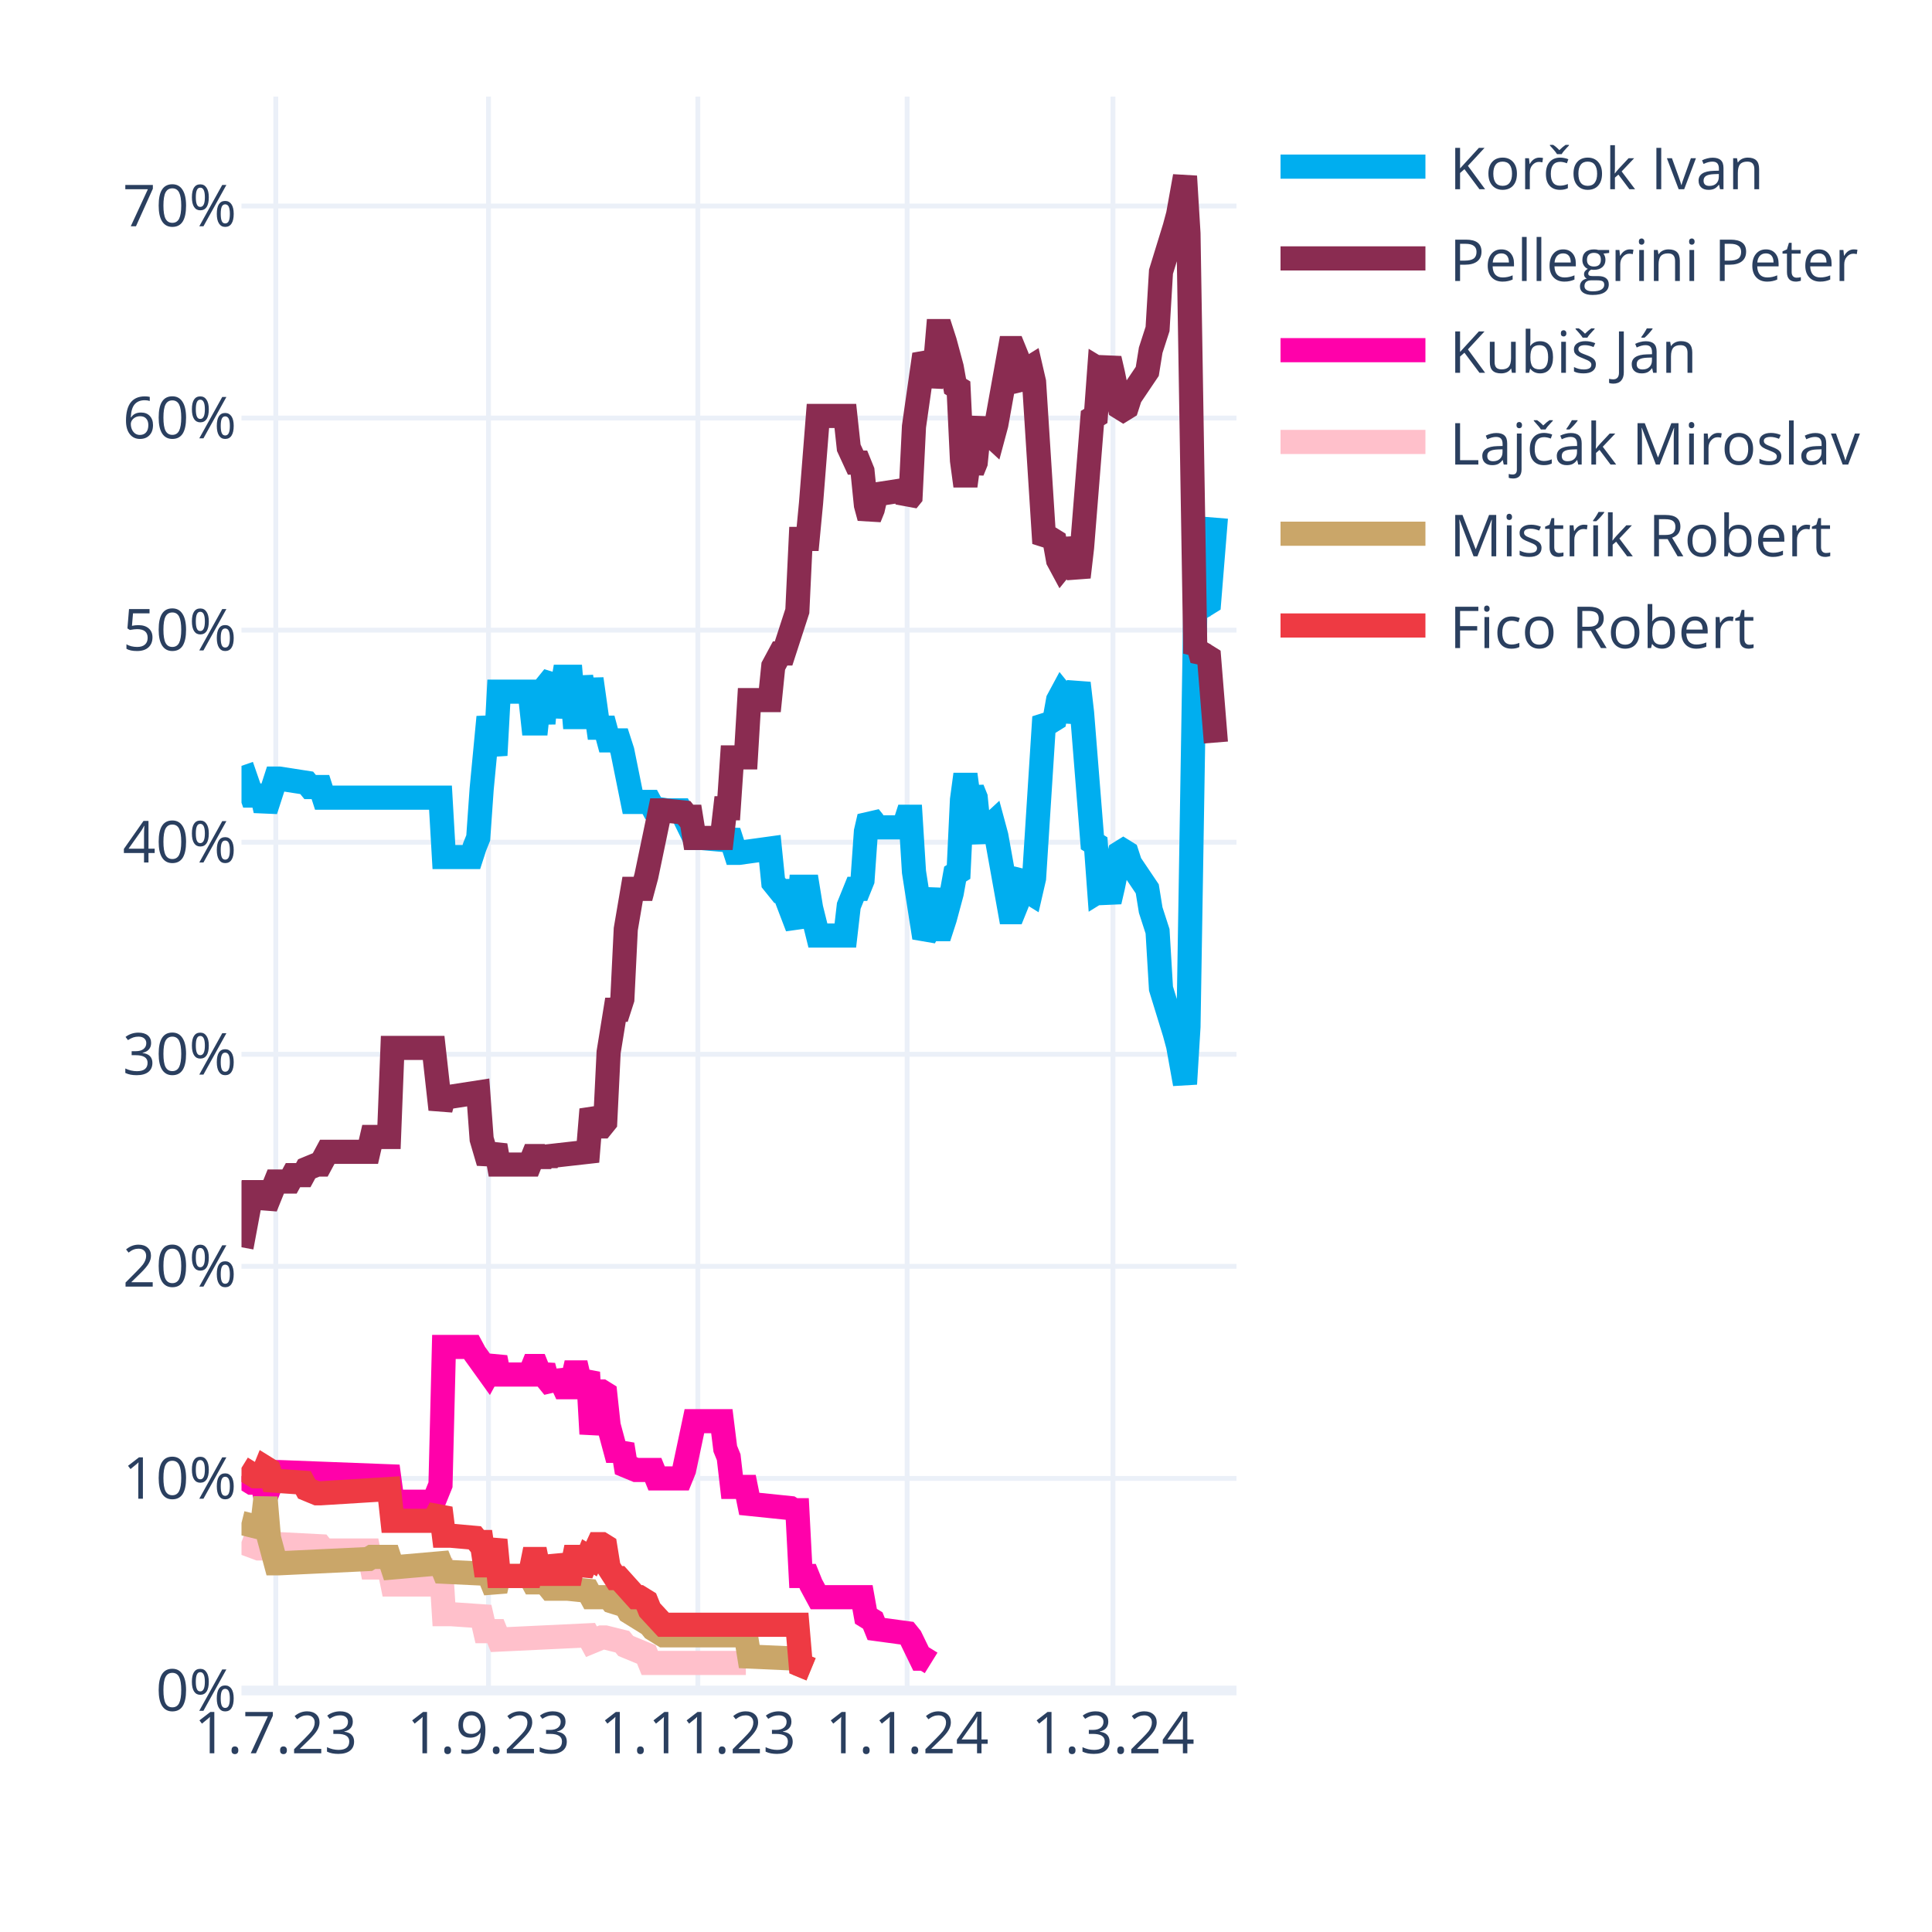
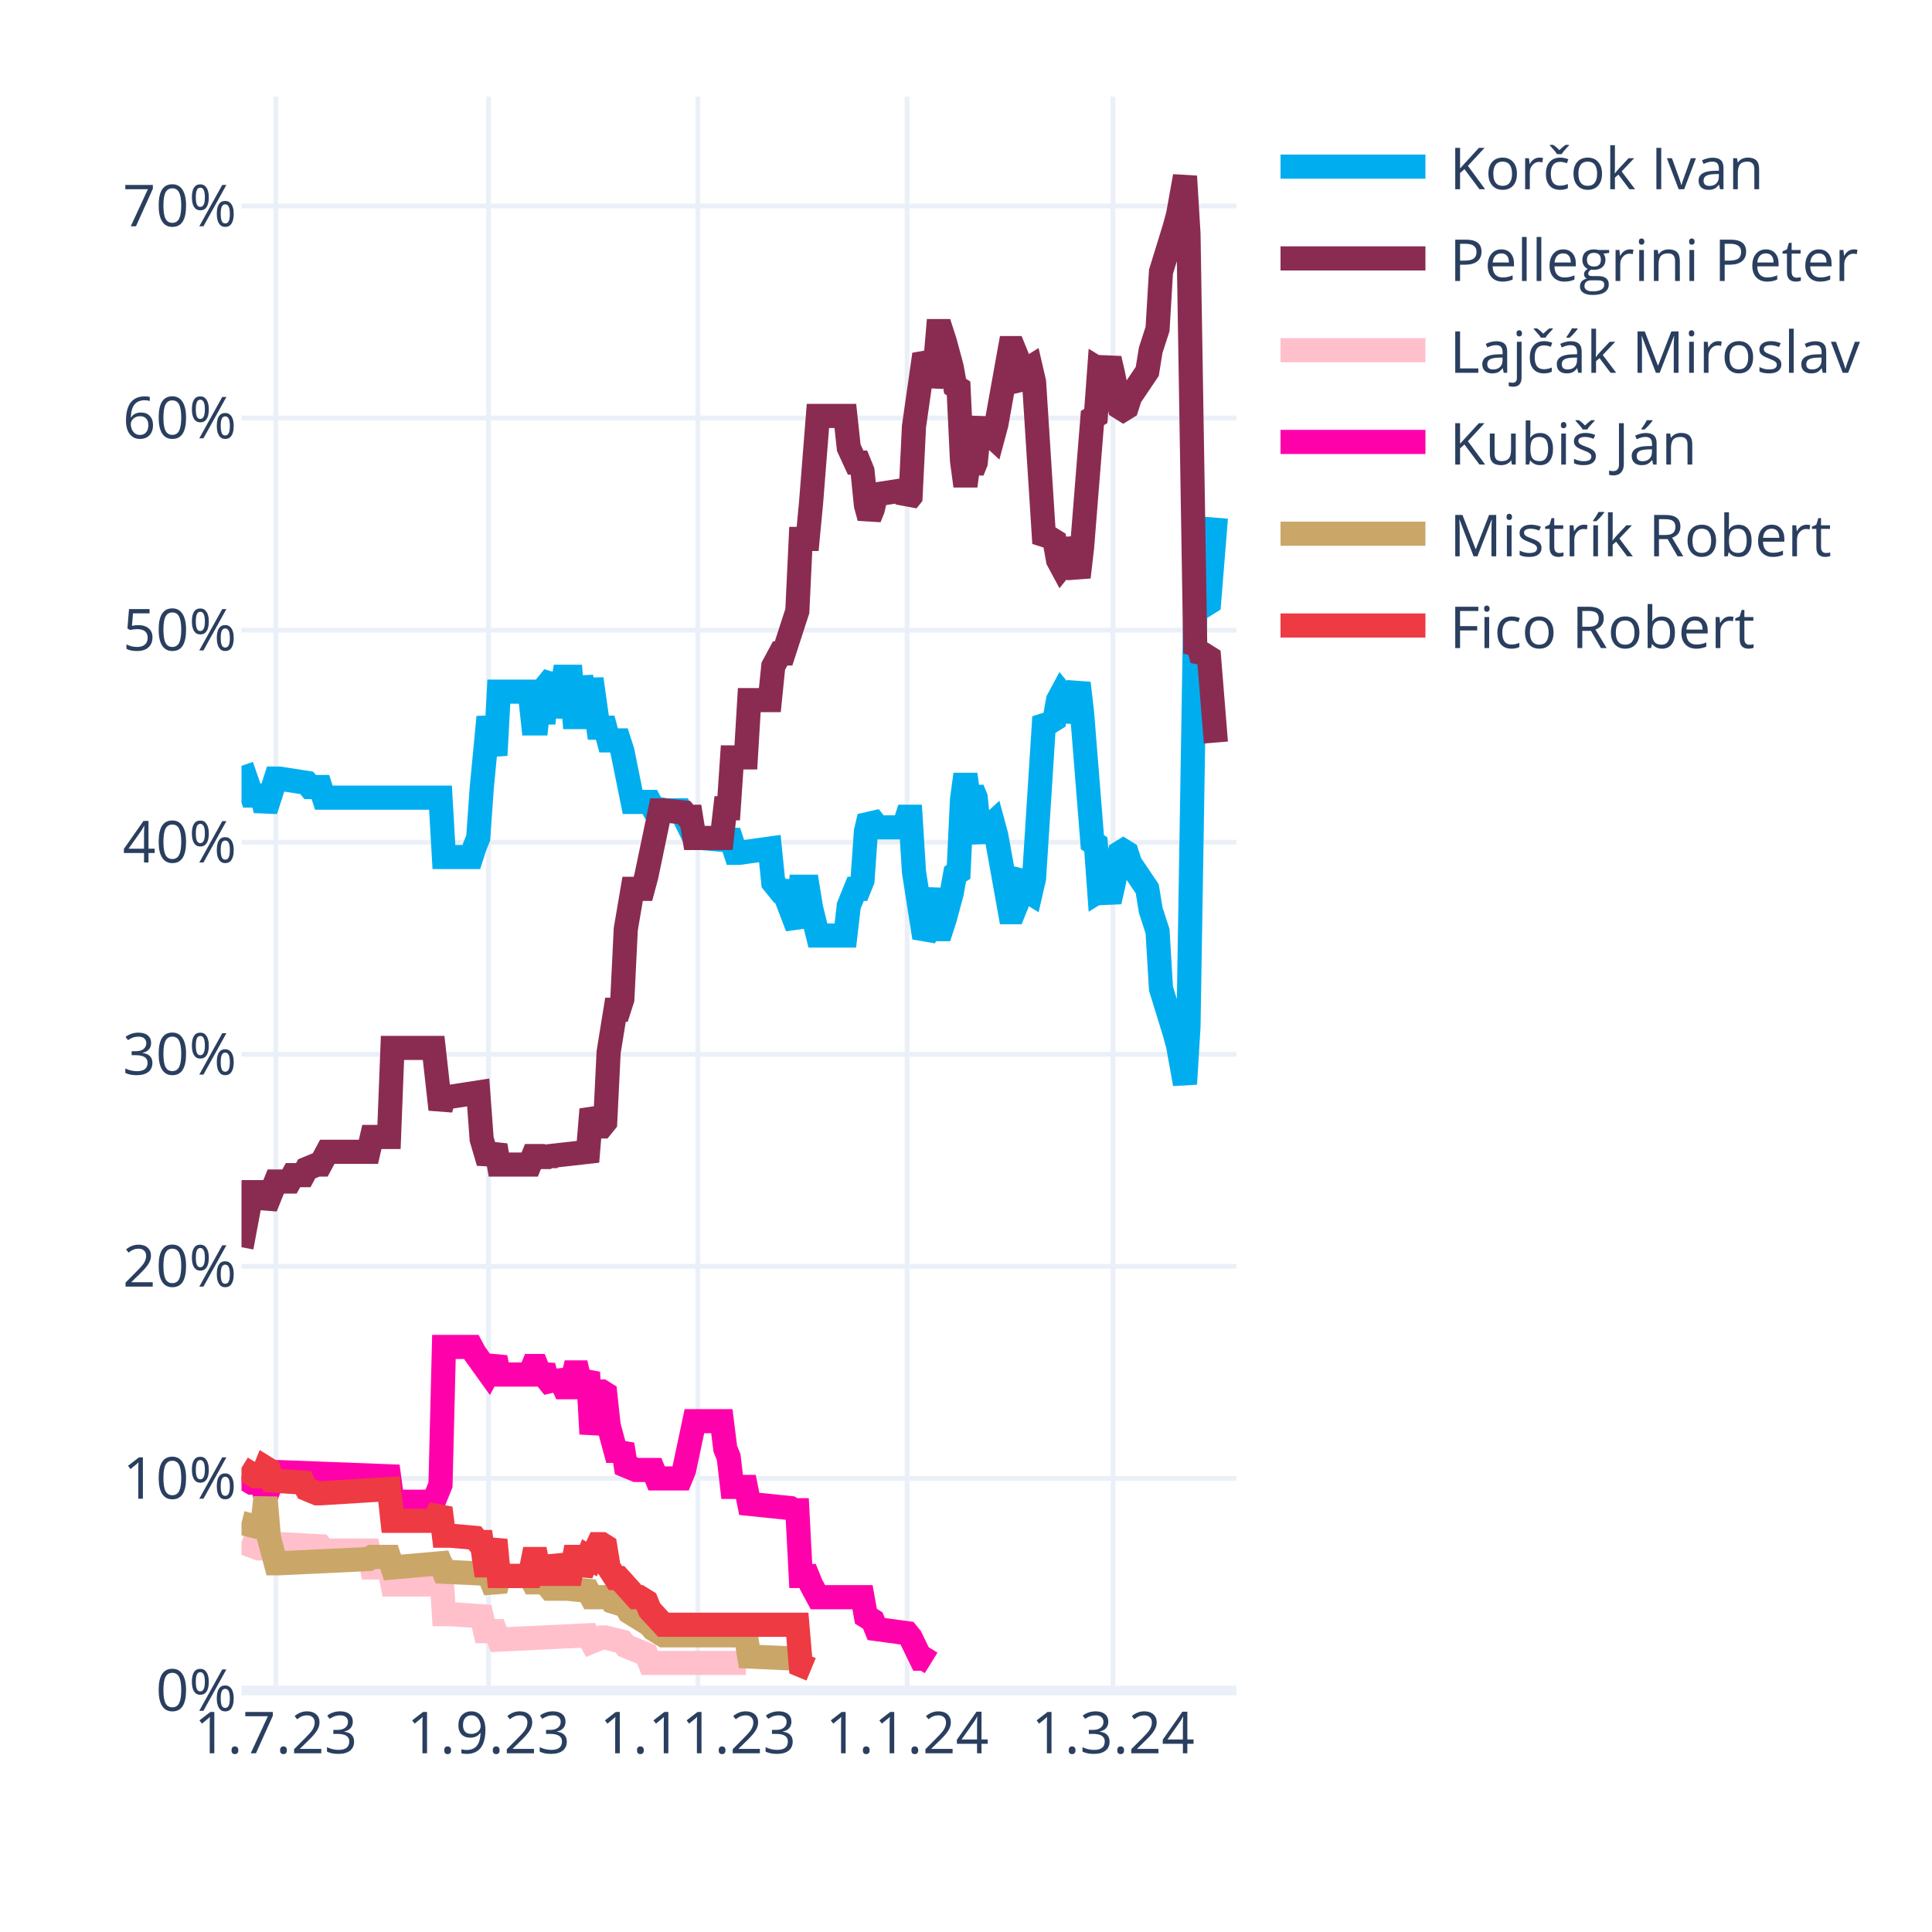
<svg xmlns="http://www.w3.org/2000/svg" class="main-svg" width="400" height="400" style="" viewBox="0 0 400 400">
  <rect x="0" y="0" width="400" height="400" style="fill: rgb(255, 255, 255); fill-opacity: 1;" />
-   <defs id="defs-96f3c9">
+   <defs id="defs-4cf720">
    <g class="clips">
-       <clipPath id="clip96f3c9xyplot" class="plotclip">
+       <clipPath id="clip4cf720xyplot" class="plotclip">
        <rect width="206" height="330" />
      </clipPath>
-       <clipPath class="axesclip" id="clip96f3c9x">
+       <clipPath class="axesclip" id="clip4cf720x">
        <rect x="50" y="0" width="206" height="400" />
      </clipPath>
-       <clipPath class="axesclip" id="clip96f3c9y">
+       <clipPath class="axesclip" id="clip4cf720y">
        <rect x="0" y="20" width="400" height="330" />
      </clipPath>
-       <clipPath class="axesclip" id="clip96f3c9xy">
+       <clipPath class="axesclip" id="clip4cf720xy">
        <rect x="50" y="20" width="206" height="330" />
      </clipPath>
    </g>
    <g class="gradients" />
    <g class="patterns" />
  </defs>
  <g class="bglayer" />
  <g class="layer-below">
    <g class="imagelayer" />
    <g class="shapelayer" />
  </g>
  <g class="cartesianlayer">
    <g class="subplot xy">
      <g class="layer-subplot">
        <g class="shapelayer" />
        <g class="imagelayer" />
      </g>
      <g class="minor-gridlayer">
        <g class="x" />
        <g class="y" />
      </g>
      <g class="gridlayer">
        <g class="x">
          <path class="xgrid crisp" transform="translate(57.1,0)" d="M0,20v330" style="stroke: rgb(235, 240, 248); stroke-opacity: 1; stroke-width: 1px;" />
          <path class="xgrid crisp" transform="translate(101.14,0)" d="M0,20v330" style="stroke: rgb(235, 240, 248); stroke-opacity: 1; stroke-width: 1px;" />
          <path class="xgrid crisp" transform="translate(144.48,0)" d="M0,20v330" style="stroke: rgb(235, 240, 248); stroke-opacity: 1; stroke-width: 1px;" />
          <path class="xgrid crisp" transform="translate(187.81,0)" d="M0,20v330" style="stroke: rgb(235, 240, 248); stroke-opacity: 1; stroke-width: 1px;" />
          <path class="xgrid crisp" transform="translate(230.43,0)" d="M0,20v330" style="stroke: rgb(235, 240, 248); stroke-opacity: 1; stroke-width: 1px;" />
        </g>
        <g class="y">
          <path class="ygrid crisp" transform="translate(0,306.09)" d="M50,0h206" style="stroke: rgb(235, 240, 248); stroke-opacity: 1; stroke-width: 1px;" />
          <path class="ygrid crisp" transform="translate(0,262.18)" d="M50,0h206" style="stroke: rgb(235, 240, 248); stroke-opacity: 1; stroke-width: 1px;" />
          <path class="ygrid crisp" transform="translate(0,218.28)" d="M50,0h206" style="stroke: rgb(235, 240, 248); stroke-opacity: 1; stroke-width: 1px;" />
          <path class="ygrid crisp" transform="translate(0,174.37)" d="M50,0h206" style="stroke: rgb(235, 240, 248); stroke-opacity: 1; stroke-width: 1px;" />
          <path class="ygrid crisp" transform="translate(0,130.46)" d="M50,0h206" style="stroke: rgb(235, 240, 248); stroke-opacity: 1; stroke-width: 1px;" />
          <path class="ygrid crisp" transform="translate(0,86.55)" d="M50,0h206" style="stroke: rgb(235, 240, 248); stroke-opacity: 1; stroke-width: 1px;" />
          <path class="ygrid crisp" transform="translate(0,42.65)" d="M50,0h206" style="stroke: rgb(235, 240, 248); stroke-opacity: 1; stroke-width: 1px;" />
        </g>
      </g>
      <g class="zerolinelayer">
        <path class="yzl zl crisp" transform="translate(0,350)" d="M50,0h206" style="stroke: rgb(235, 240, 248); stroke-opacity: 1; stroke-width: 2px;" />
      </g>
      <g class="layer-between">
        <g class="shapelayer" />
        <g class="imagelayer" />
      </g>
      <path class="xlines-below" />
      <path class="ylines-below" />
      <g class="overlines-below" />
      <g class="xaxislayer-below" />
      <g class="yaxislayer-below" />
      <g class="overaxes-below" />
      <g class="overplot">
-         <g class="xy" transform="translate(50,20)" clip-path="url(#clip96f3c9xyplot)">
+         <g class="xy" transform="translate(50,20)" clip-path="url(#clip4cf720xyplot)">
          <g class="scatterlayer mlayer">
-             <g class="trace scatter trace2ccf36" style="stroke-miterlimit: 2; opacity: 1;">
+             <g class="trace scatter traceace0d2" style="stroke-miterlimit: 2; opacity: 1;">
              <g class="fills" />
              <g class="errorbars" />
              <g class="lines">
                <path class="js-line" d="M0,138.56L2.13,144.71L2.84,144.71L4.26,144.71L4.97,147.78L7.1,141.2L7.81,141.2L13.5,142.08L14.21,142.95L16.34,142.95L17.05,145.15L41.2,145.15L41.91,157.44L47.59,157.44L48.3,155.25L49.01,153.49L49.72,143.39L51.14,128.46L51.86,132.42L52.57,136.37L53.28,123.2L59.67,123.2L60.38,129.78L61.09,129.78L61.8,123.2L62.51,129.78L63.22,121.88L64.64,120.12L65.35,128.46L66.77,120.12L67.48,120.12L68.19,120.12L68.9,128.46L69.61,128.46L70.32,120.12L71.74,128.46L72.46,120.56L73.88,130.66L74.59,130.66L75.3,130.66L76.01,133.29L78.14,133.29L78.85,135.49L80.98,146.03L81.69,146.03L84.53,146.03L85.24,147.34L88.08,147.78L88.79,147.78L90.92,147.78L91.63,149.1L93.77,153.49L95.19,153.49L100.16,153.93L100.87,152.17L102.29,156.57L103,156.57L109.39,155.69L110.1,162.71L111.52,164.47L112.23,164.47L115.08,171.93L115.79,163.59L117.21,163.59L117.92,167.98L119.34,173.69L120.05,173.69L125.02,173.69L125.73,167.54L127.15,164.03L127.86,164.03L128.57,162.27L129.28,152.17L129.99,149.1L130.7,149.98L131.41,151.3L137.1,151.3L137.81,149.1L138.52,149.1L139.23,160.52L141.36,174.13L142.07,172.81L143.49,164.03L144.2,172.37L144.91,172.37L145.62,170.18L147.04,164.91L147.75,160.96L148.46,160.52L149.17,145.59L149.88,140.32L150.59,145.59L151.3,143.39L152.01,145.15L152.72,152.17L153.43,153.93L154.14,151.74L155.57,150.42L156.28,153.05L159.12,168.86L159.83,168.86L160.54,167.1L161.25,161.83L161.96,160.96L162.67,164.47L163.38,164.91L164.09,161.83L166.22,128.46L166.93,129.34L167.64,129.34L168.35,128.9L169.06,124.95L169.77,123.63L170.48,124.51L171.19,129.34L173.32,121.44L174.03,127.59L176.17,154.37L176.88,154.81L177.59,164.47L178.3,164.03L179.01,164.47L179.72,166.66L180.43,163.59L181.85,156.57L182.56,156.13L183.27,156.57L183.98,158.76L187.53,164.03L188.24,168.42L189.66,172.81L190.37,184.67L193.21,193.89L193.92,196.52L195.34,204.42L196.06,192.57L197.48,105.63L198.19,106.95L198.9,104.32L199.61,105.19L200.32,104.75L201.74,87.19" style="vector-effect: none; fill: none; stroke: rgb(0, 174, 239); stroke-opacity: 1; stroke-width: 5px; opacity: 1;" />
              </g>
              <g class="points" />
              <g class="text" />
            </g>
-             <g class="trace scatter trace592321" style="stroke-miterlimit: 2; opacity: 1;">
+             <g class="trace scatter tracee447b1" style="stroke-miterlimit: 2; opacity: 1;">
              <g class="fills" />
              <g class="errorbars" />
              <g class="lines">
                <path class="js-line" d="M0,238.23L2.13,226.82L2.84,226.82L4.26,226.82L4.97,229.89L7.1,224.62L7.81,224.62L9.94,224.62L10.66,223.3L12.79,223.3L13.5,221.99L15.63,221.11L16.34,221.11L17.76,218.47L18.47,218.47L26.28,218.47L26.99,215.4L30.54,215.4L31.26,196.96L39.78,196.96L41.2,209.69L41.91,207.06L43.33,207.06L49.01,206.18L49.72,215.84L51.14,220.67L51.86,218.91L52.57,217.16L53.28,221.11L59.67,221.11L60.38,219.35L61.09,219.35L61.8,221.11L62.51,219.35L63.22,220.67L63.93,219.35L71.74,218.47L72.46,209.69L73.88,213.21L74.59,213.21L75.3,212.33L76.01,197.84L77.43,189.06L78.14,189.06L78.85,186.86L79.56,172.37L80.98,164.03L81.69,164.03L83.11,164.03L83.82,161.39L86.66,147.78L87.37,147.78L91.63,148.22L92.34,149.1L93.06,149.1L93.77,153.49L99.45,153.49L100.16,147.34L100.87,147.34L101.58,136.81L104.42,136.81L105.13,124.95L109.39,124.95L110.1,117.93L111.52,115.29L112.23,115.29L115.08,106.51L115.79,91.58L117.21,91.58L117.92,84.12L119.34,66.12L120.05,66.12L125.02,66.12L125.73,72.7L127.15,75.78L127.86,75.78L128.57,77.53L129.28,84.56L129.99,87.19L130.7,85.43L131.41,82.36L137.1,81.48L137.81,83.68L138.52,82.8L139.23,68.31L141.36,53.38L142.07,54.7L142.78,59.97L143.49,56.89L144.2,48.55L144.91,48.55L145.62,50.75L147.04,56.02L147.75,59.97L148.46,60.41L149.17,75.34L149.88,80.61L150.59,75.34L151.3,77.53L152.01,75.78L152.72,68.75L153.43,66.99L154.14,69.19L155.57,70.51L156.28,67.87L159.12,52.07L159.83,52.07L160.54,53.82L161.25,59.09L161.96,59.97L162.67,56.46L163.38,56.02L164.09,59.09L166.22,92.46L166.93,91.58L167.64,91.58L168.35,92.02L169.06,95.97L169.77,97.29L170.48,96.41L171.19,91.58L173.32,99.49L174.03,93.34L176.17,66.55L176.88,66.12L177.59,56.46L178.3,56.89L179.01,56.46L179.72,54.26L180.43,57.33L181.85,64.36L182.56,64.8L183.27,64.36L183.98,62.16L187.53,56.89L188.24,52.5L189.66,48.11L190.37,36.26L193.21,27.04L193.92,24.4L195.34,16.5L196.06,28.36L197.48,115.29L198.19,113.97L198.9,116.61L199.61,115.73L200.32,116.17L201.74,133.73" style="vector-effect: none; fill: none; stroke: rgb(138, 44, 81); stroke-opacity: 1; stroke-width: 5px; opacity: 1;" />
              </g>
              <g class="points" />
              <g class="text" />
            </g>
-             <g class="trace scatter trace0fd258" style="stroke-miterlimit: 2; opacity: 1;">
+             <g class="trace scatter trace12ae29" style="stroke-miterlimit: 2; opacity: 1;">
+               <g class="fills" />
+               <g class="errorbars" />
+               <g class="lines">
+                 <path class="js-line" d="M0,299.26L3.55,300.58L4.26,300.58L7.1,299.7L7.81,299.7L16.34,300.14L17.05,301.02L26.28,301.02L26.99,304.53L30.54,304.53L31.26,308.05L39.78,308.05L41.2,302.78L41.91,314.19L43.33,314.19L49.72,314.63L50.43,317.71L52.57,317.71L53.28,319.46L71.74,318.58L72.46,319.9L74.59,319.02L75.3,319.02L78.85,319.9L79.56,320.78L83.82,322.54L84.53,324.29L104.42,324.29" style="vector-effect: none; fill: none; stroke: rgb(255, 192, 203); stroke-opacity: 1; stroke-width: 5px; opacity: 1;" />
+               </g>
+               <g class="points" />
+               <g class="text" />
+             </g>
+             <g class="trace scatter trace22114a" style="stroke-miterlimit: 2; opacity: 1;">
              <g class="fills" />
              <g class="errorbars" />
              <g class="lines">
                <path class="js-line" d="M0,285.65L2.13,286.97L2.84,286.97L4.26,286.97L4.97,290.04L7.1,284.78L7.81,284.78L30.54,285.65L31.26,290.92L39.78,290.92L41.2,287.41L41.91,258.87L43.33,258.87L47.59,258.87L48.3,260.19L51.14,264.14L51.86,262.82L52.57,261.07L53.28,264.58L59.67,264.58L60.38,262.82L61.09,262.82L61.8,264.58L62.51,262.82L63.22,265.46L64.64,267.21L65.35,264.14L66.77,267.21L67.48,267.21L68.19,267.21L68.9,264.14L69.61,264.14L70.32,267.21L71.74,264.14L72.46,276.87L73.88,268.09L74.59,268.09L75.3,268.53L76.01,275.12L77.43,280.38L78.14,280.38L78.85,279.07L79.56,283.46L81.69,284.34L82.4,284.34L85.24,284.34L85.95,286.09L90.92,286.09L91.63,284.34L93.77,274.24L95.19,274.24L99.45,274.24L100.16,279.95L100.87,281.7L101.58,287.85L104.42,287.85L105.13,291.36L113.66,292.24L114.37,292.68L115.08,292.68L115.79,306.29L117.21,306.29L117.92,308.05L119.34,310.68L120.05,310.68L128.57,310.68L129.28,314.63L130.7,315.51L131.41,317.27L137.81,318.14L138.52,319.02L140.65,323.41L141.36,323.41L142.78,324.29" style="vector-effect: none; fill: none; stroke: rgb(255, 1, 170); stroke-opacity: 1; stroke-width: 5px; opacity: 1;" />
              </g>
              <g class="points" />
              <g class="text" />
            </g>
-             <g class="trace scatter traceb6b936" style="stroke-miterlimit: 2; opacity: 1;">
-               <g class="fills" />
-               <g class="errorbars" />
-               <g class="lines">
-                 <path class="js-line" d="M0,299.26L3.55,300.58L4.26,300.58L7.1,299.7L7.81,299.7L16.34,300.14L17.05,301.02L26.28,301.02L26.99,304.53L30.54,304.53L31.26,308.05L39.78,308.05L41.2,302.78L41.91,314.19L43.33,314.19L49.72,314.63L50.43,317.71L52.57,317.71L53.28,319.46L71.74,318.58L72.46,319.9L74.59,319.02L75.3,319.02L78.85,319.9L79.56,320.78L83.82,322.54L84.53,324.29L104.42,324.29" style="vector-effect: none; fill: none; stroke: rgb(255, 192, 203); stroke-opacity: 1; stroke-width: 5px; opacity: 1;" />
-               </g>
-               <g class="points" />
-               <g class="text" />
-             </g>
-             <g class="trace scatter trace0b81ed" style="stroke-miterlimit: 2; opacity: 1;">
+             <g class="trace scatter trace185f4d" style="stroke-miterlimit: 2; opacity: 1;">
              <g class="fills" />
              <g class="errorbars" />
              <g class="lines">
                <path class="js-line" d="M0,295.31L3.55,296.19L4.26,296.19L4.97,290.04L5.68,298.39L7.1,303.66L7.81,303.66L26.28,302.78L26.99,302.34L30.54,302.34L31.26,304.53L41.2,303.66L41.91,305.41L51.14,305.85L51.86,307.61L52.57,309.36L53.28,306.29L59.67,306.29L60.38,307.61L61.09,307.61L61.8,306.29L63.93,308.92L64.64,308.92L66.77,308.92L67.48,308.92L71.74,309.36L72.46,310.68L76.01,310.68L76.72,311.56L79.56,312.44L80.27,313.75L84.53,316.39L85.24,317.27L87.37,318.58L88.08,318.58L104.42,318.58L105.13,322.97L115.08,323.41L115.79,324.73L117.92,325.61" style="vector-effect: none; fill: none; stroke: rgb(202, 166, 105); stroke-opacity: 1; stroke-width: 5px; opacity: 1;" />
              </g>
              <g class="points" />
              <g class="text" />
            </g>
-             <g class="trace scatter trace7d0fb1" style="stroke-miterlimit: 2; opacity: 1;">
+             <g class="trace scatter trace085d54" style="stroke-miterlimit: 2; opacity: 1;">
              <g class="fills" />
              <g class="errorbars" />
              <g class="lines">
                <path class="js-line" d="M0,283.9L2.84,285.65L3.55,285.65L4.26,285.65L4.97,283.9L5.68,284.34L6.39,286.53L12.79,286.97L13.5,288.29L15.63,289.17L16.34,289.17L30.54,288.29L31.26,294.87L39.78,294.87L41.2,292.24L41.91,297.95L43.33,297.95L48.3,298.39L49.01,299.26L49.72,299.26L50.43,304.09L51.14,304.09L51.86,301.46L52.57,298.83L53.28,306.29L59.67,306.29L60.38,302.78L61.09,302.78L61.8,306.29L62.51,302.78L63.22,305.85L64.64,305.85L65.35,302.34L66.77,305.85L67.48,305.85L68.19,305.85L68.9,302.34L69.61,302.34L70.32,305.85L71.74,302.34L72.46,302.78L73.88,299.7L74.59,299.7L75.3,300.14L76.01,304.53L77.43,306.73L78.14,306.73L81.69,310.68L82.4,310.68L83.82,311.56L84.53,313.32L87.37,316.39L88.08,316.39L115.08,316.39L115.79,324.73L117.92,325.61" style="vector-effect: none; fill: none; stroke: rgb(238, 58, 67); stroke-opacity: 1; stroke-width: 5px; opacity: 1;" />
              </g>
              <g class="points" />
              <g class="text" />
            </g>
          </g>
        </g>
      </g>
      <path class="xlines-above crisp" d="M0,0" style="fill: none;" />
      <path class="ylines-above crisp" d="M0,0" style="fill: none;" />
      <g class="overlines-above" />
      <g class="xaxislayer-above">
        <g class="xtick">
          <text text-anchor="middle" x="0" y="363" transform="translate(57.1,0)" style="font-family: 'Open Sans', verdana, arial, sans-serif; font-size: 12px; fill: rgb(42, 63, 95); fill-opacity: 1; white-space: pre; opacity: 1;">1.7.23</text>
        </g>
        <g class="xtick">
          <text text-anchor="middle" x="0" y="363" style="font-family: 'Open Sans', verdana, arial, sans-serif; font-size: 12px; fill: rgb(42, 63, 95); fill-opacity: 1; white-space: pre; opacity: 1;" transform="translate(101.14,0)">1.9.23</text>
        </g>
        <g class="xtick">
          <text text-anchor="middle" x="0" y="363" style="font-family: 'Open Sans', verdana, arial, sans-serif; font-size: 12px; fill: rgb(42, 63, 95); fill-opacity: 1; white-space: pre; opacity: 1;" transform="translate(144.48,0)">1.11.23</text>
        </g>
        <g class="xtick">
          <text text-anchor="middle" x="0" y="363" style="font-family: 'Open Sans', verdana, arial, sans-serif; font-size: 12px; fill: rgb(42, 63, 95); fill-opacity: 1; white-space: pre; opacity: 1;" transform="translate(187.81,0)">1.1.24</text>
        </g>
        <g class="xtick">
          <text text-anchor="middle" x="0" y="363" style="font-family: 'Open Sans', verdana, arial, sans-serif; font-size: 12px; fill: rgb(42, 63, 95); fill-opacity: 1; white-space: pre; opacity: 1;" transform="translate(230.43,0)">1.3.24</text>
        </g>
      </g>
      <g class="yaxislayer-above">
        <g class="ytick">
          <text text-anchor="end" x="49" y="4.2" transform="translate(0,350)" style="font-family: 'Open Sans', verdana, arial, sans-serif; font-size: 12px; fill: rgb(42, 63, 95); fill-opacity: 1; white-space: pre; opacity: 1;">0%</text>
        </g>
        <g class="ytick">
          <text text-anchor="end" x="49" y="4.2" style="font-family: 'Open Sans', verdana, arial, sans-serif; font-size: 12px; fill: rgb(42, 63, 95); fill-opacity: 1; white-space: pre; opacity: 1;" transform="translate(0,306.09)">10%</text>
        </g>
        <g class="ytick">
          <text text-anchor="end" x="49" y="4.2" style="font-family: 'Open Sans', verdana, arial, sans-serif; font-size: 12px; fill: rgb(42, 63, 95); fill-opacity: 1; white-space: pre; opacity: 1;" transform="translate(0,262.18)">20%</text>
        </g>
        <g class="ytick">
          <text text-anchor="end" x="49" y="4.2" style="font-family: 'Open Sans', verdana, arial, sans-serif; font-size: 12px; fill: rgb(42, 63, 95); fill-opacity: 1; white-space: pre; opacity: 1;" transform="translate(0,218.28)">30%</text>
        </g>
        <g class="ytick">
          <text text-anchor="end" x="49" y="4.2" style="font-family: 'Open Sans', verdana, arial, sans-serif; font-size: 12px; fill: rgb(42, 63, 95); fill-opacity: 1; white-space: pre; opacity: 1;" transform="translate(0,174.37)">40%</text>
        </g>
        <g class="ytick">
          <text text-anchor="end" x="49" y="4.2" style="font-family: 'Open Sans', verdana, arial, sans-serif; font-size: 12px; fill: rgb(42, 63, 95); fill-opacity: 1; white-space: pre; opacity: 1;" transform="translate(0,130.46)">50%</text>
        </g>
        <g class="ytick">
          <text text-anchor="end" x="49" y="4.2" style="font-family: 'Open Sans', verdana, arial, sans-serif; font-size: 12px; fill: rgb(42, 63, 95); fill-opacity: 1; white-space: pre; opacity: 1;" transform="translate(0,86.55)">60%</text>
        </g>
        <g class="ytick">
          <text text-anchor="end" x="49" y="4.2" style="font-family: 'Open Sans', verdana, arial, sans-serif; font-size: 12px; fill: rgb(42, 63, 95); fill-opacity: 1; white-space: pre; opacity: 1;" transform="translate(0,42.65)">70%</text>
        </g>
      </g>
      <g class="overaxes-above" />
    </g>
  </g>
  <g class="polarlayer" />
  <g class="smithlayer" />
  <g class="ternarylayer" />
  <g class="geolayer" />
  <g class="funnelarealayer" />
  <g class="pielayer" />
  <g class="iciclelayer" />
  <g class="treemaplayer" />
  <g class="sunburstlayer" />
  <g class="glimages" />
-   <defs id="topdefs-96f3c9">
+   <defs id="topdefs-4cf720">
    <g class="clips" />
-     <clipPath id="legend96f3c9">
+     <clipPath id="legend4cf720">
      <rect width="128" height="124" x="0" y="0" />
    </clipPath>
  </defs>
  <g class="layer-above">
    <g class="imagelayer" />
    <g class="shapelayer" />
  </g>
  <g class="infolayer">
    <g class="legend" pointer-events="all" transform="translate(260.12,20)">
      <rect class="bg" shape-rendering="crispEdges" width="128" height="124" x="0" y="0" style="stroke: rgb(68, 68, 68); stroke-opacity: 1; fill: rgb(255, 255, 255); fill-opacity: 1; stroke-width: 0px;" />
-       <g class="scrollbox" transform="" clip-path="url(#legend96f3c9)">
+       <g class="scrollbox" transform="" clip-path="url(#legend4cf720)">
        <g class="groups">
          <g class="traces" transform="translate(0,14.5)" style="opacity: 1;">
            <text class="legendtext" text-anchor="start" x="40" y="4.68" style="font-family: 'Open Sans', verdana, arial, sans-serif; font-size: 12px; fill: rgb(42, 63, 95); fill-opacity: 1; white-space: pre;">Korčok Ivan</text>
            <g class="layers" style="opacity: 1;">
              <g class="legendfill" />
              <g class="legendlines">
                <path class="js-line" d="M5,0h30" style="fill: none; stroke: rgb(0, 174, 239); stroke-opacity: 1; stroke-width: 5px;" />
              </g>
              <g class="legendsymbols">
                <g class="legendpoints" />
              </g>
            </g>
            <rect class="legendtoggle" x="0" y="-9.5" width="122.703" height="19" style="fill: rgb(0, 0, 0); fill-opacity: 0;" />
          </g>
          <g class="traces" transform="translate(0,33.5)" style="opacity: 1;">
            <text class="legendtext" text-anchor="start" x="40" y="4.68" style="font-family: 'Open Sans', verdana, arial, sans-serif; font-size: 12px; fill: rgb(42, 63, 95); fill-opacity: 1; white-space: pre;">Pellegrini Peter</text>
            <g class="layers" style="opacity: 1;">
              <g class="legendfill" />
              <g class="legendlines">
                <path class="js-line" d="M5,0h30" style="fill: none; stroke: rgb(138, 44, 81); stroke-opacity: 1; stroke-width: 5px;" />
              </g>
              <g class="legendsymbols">
                <g class="legendpoints" />
              </g>
            </g>
            <rect class="legendtoggle" x="0" y="-9.5" width="122.703" height="19" style="fill: rgb(0, 0, 0); fill-opacity: 0;" />
          </g>
          <g class="traces" transform="translate(0,52.5)" style="opacity: 1;">
+             <text class="legendtext" text-anchor="start" x="40" y="4.68" style="font-family: 'Open Sans', verdana, arial, sans-serif; font-size: 12px; fill: rgb(42, 63, 95); fill-opacity: 1; white-space: pre;">Lajčák Miroslav</text>
+             <g class="layers" style="opacity: 1;">
+               <g class="legendfill" />
+               <g class="legendlines">
+                 <path class="js-line" d="M5,0h30" style="fill: none; stroke: rgb(255, 192, 203); stroke-opacity: 1; stroke-width: 5px;" />
+               </g>
+               <g class="legendsymbols">
+                 <g class="legendpoints" />
+               </g>
+             </g>
+             <rect class="legendtoggle" x="0" y="-9.5" width="122.703" height="19" style="fill: rgb(0, 0, 0); fill-opacity: 0;" />
+           </g>
+           <g class="traces" transform="translate(0,71.5)" style="opacity: 1;">
            <text class="legendtext" text-anchor="start" x="40" y="4.68" style="font-family: 'Open Sans', verdana, arial, sans-serif; font-size: 12px; fill: rgb(42, 63, 95); fill-opacity: 1; white-space: pre;">Kubiš Ján</text>
            <g class="layers" style="opacity: 1;">
              <g class="legendfill" />
              <g class="legendlines">
                <path class="js-line" d="M5,0h30" style="fill: none; stroke: rgb(255, 1, 170); stroke-opacity: 1; stroke-width: 5px;" />
-               </g>
-               <g class="legendsymbols">
-                 <g class="legendpoints" />
-               </g>
-             </g>
-             <rect class="legendtoggle" x="0" y="-9.5" width="122.703" height="19" style="fill: rgb(0, 0, 0); fill-opacity: 0;" />
-           </g>
-           <g class="traces" transform="translate(0,71.5)" style="opacity: 1;">
-             <text class="legendtext" text-anchor="start" x="40" y="4.68" style="font-family: 'Open Sans', verdana, arial, sans-serif; font-size: 12px; fill: rgb(42, 63, 95); fill-opacity: 1; white-space: pre;">Lajčák Miroslav</text>
-             <g class="layers" style="opacity: 1;">
-               <g class="legendfill" />
-               <g class="legendlines">
-                 <path class="js-line" d="M5,0h30" style="fill: none; stroke: rgb(255, 192, 203); stroke-opacity: 1; stroke-width: 5px;" />
              </g>
              <g class="legendsymbols">
                <g class="legendpoints" />
              </g>
            </g>
            <rect class="legendtoggle" x="0" y="-9.5" width="122.703" height="19" style="fill: rgb(0, 0, 0); fill-opacity: 0;" />
          </g>
          <g class="traces" transform="translate(0,90.5)" style="opacity: 1;">
            <text class="legendtext" text-anchor="start" x="40" y="4.68" style="font-family: 'Open Sans', verdana, arial, sans-serif; font-size: 12px; fill: rgb(42, 63, 95); fill-opacity: 1; white-space: pre;">Mistrík Robert</text>
            <g class="layers" style="opacity: 1;">
              <g class="legendfill" />
              <g class="legendlines">
                <path class="js-line" d="M5,0h30" style="fill: none; stroke: rgb(202, 166, 105); stroke-opacity: 1; stroke-width: 5px;" />
              </g>
              <g class="legendsymbols">
                <g class="legendpoints" />
              </g>
            </g>
            <rect class="legendtoggle" x="0" y="-9.5" width="122.703" height="19" style="fill: rgb(0, 0, 0); fill-opacity: 0;" />
          </g>
          <g class="traces" transform="translate(0,109.5)" style="opacity: 1;">
            <text class="legendtext" text-anchor="start" x="40" y="4.68" style="font-family: 'Open Sans', verdana, arial, sans-serif; font-size: 12px; fill: rgb(42, 63, 95); fill-opacity: 1; white-space: pre;">Fico Robert</text>
            <g class="layers" style="opacity: 1;">
              <g class="legendfill" />
              <g class="legendlines">
                <path class="js-line" d="M5,0h30" style="fill: none; stroke: rgb(238, 58, 67); stroke-opacity: 1; stroke-width: 5px;" />
              </g>
              <g class="legendsymbols">
                <g class="legendpoints" />
              </g>
            </g>
            <rect class="legendtoggle" x="0" y="-9.5" width="122.703" height="19" style="fill: rgb(0, 0, 0); fill-opacity: 0;" />
          </g>
        </g>
      </g>
      <rect class="scrollbar" rx="20" ry="3" width="0" height="0" x="0" y="0" style="fill: rgb(128, 139, 164); fill-opacity: 1;" />
    </g>
    <g class="g-gtitle" />
    <g class="g-xtitle" />
    <g class="g-ytitle" />
  </g>
</svg>
